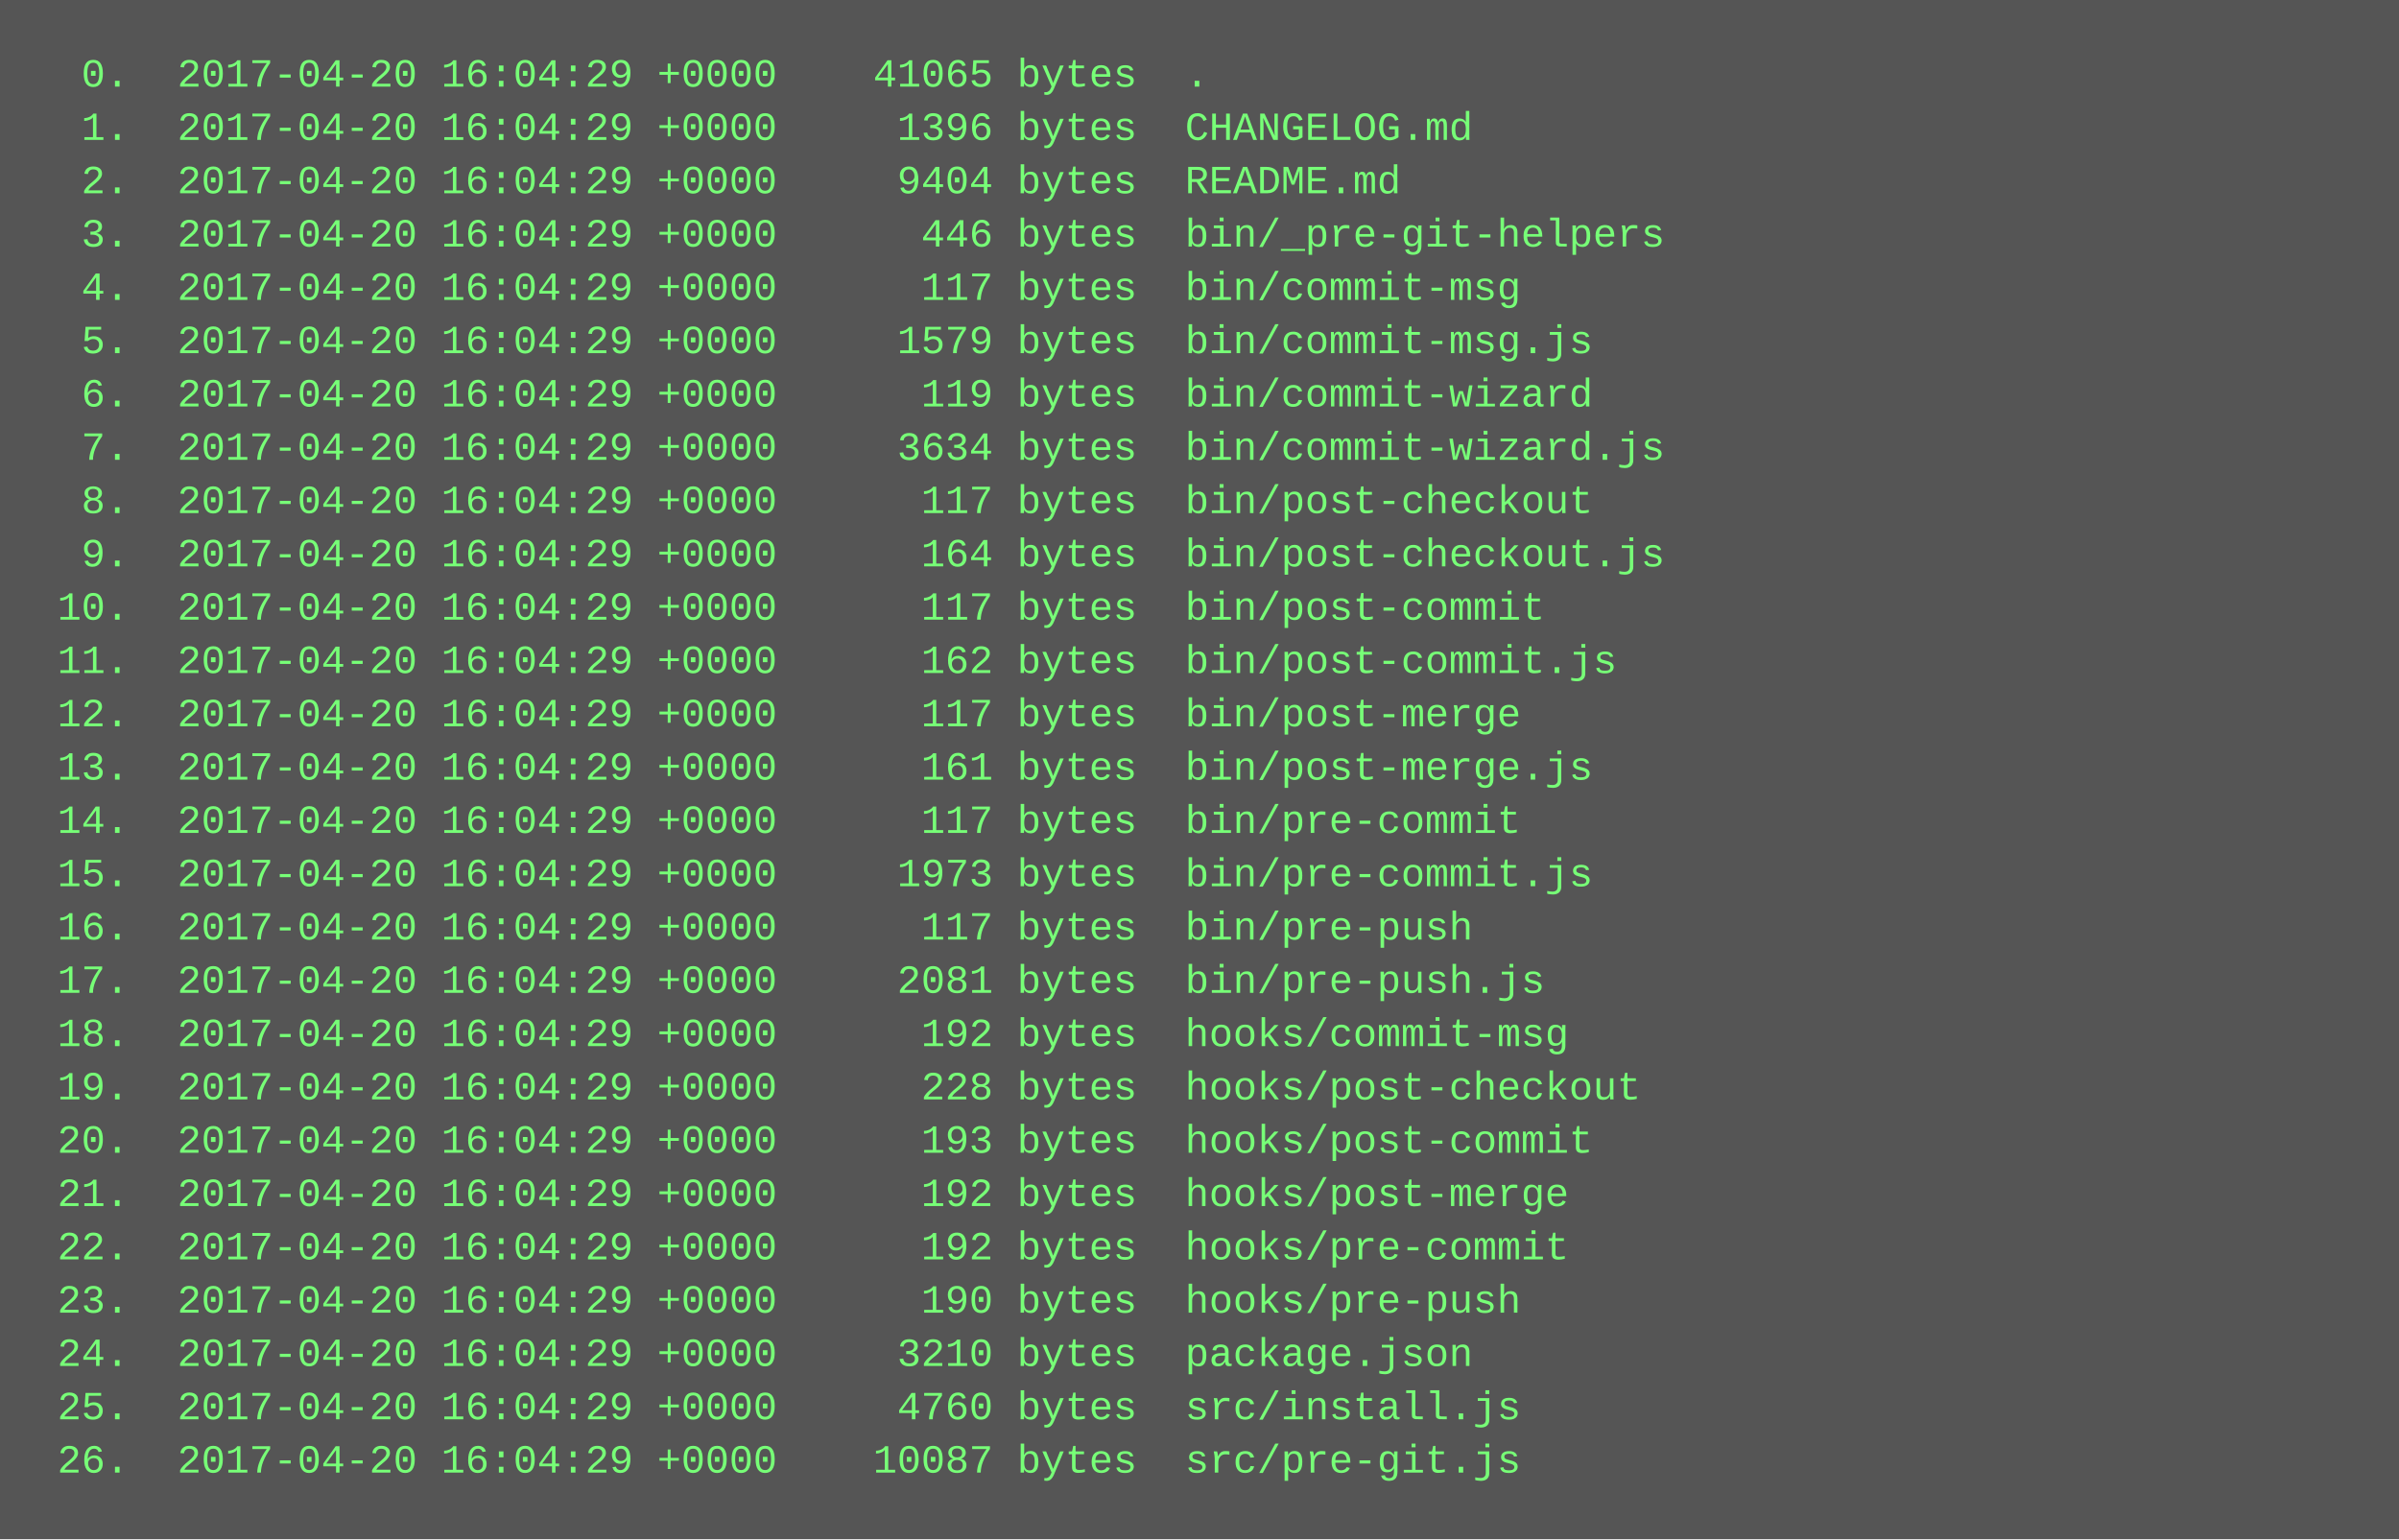
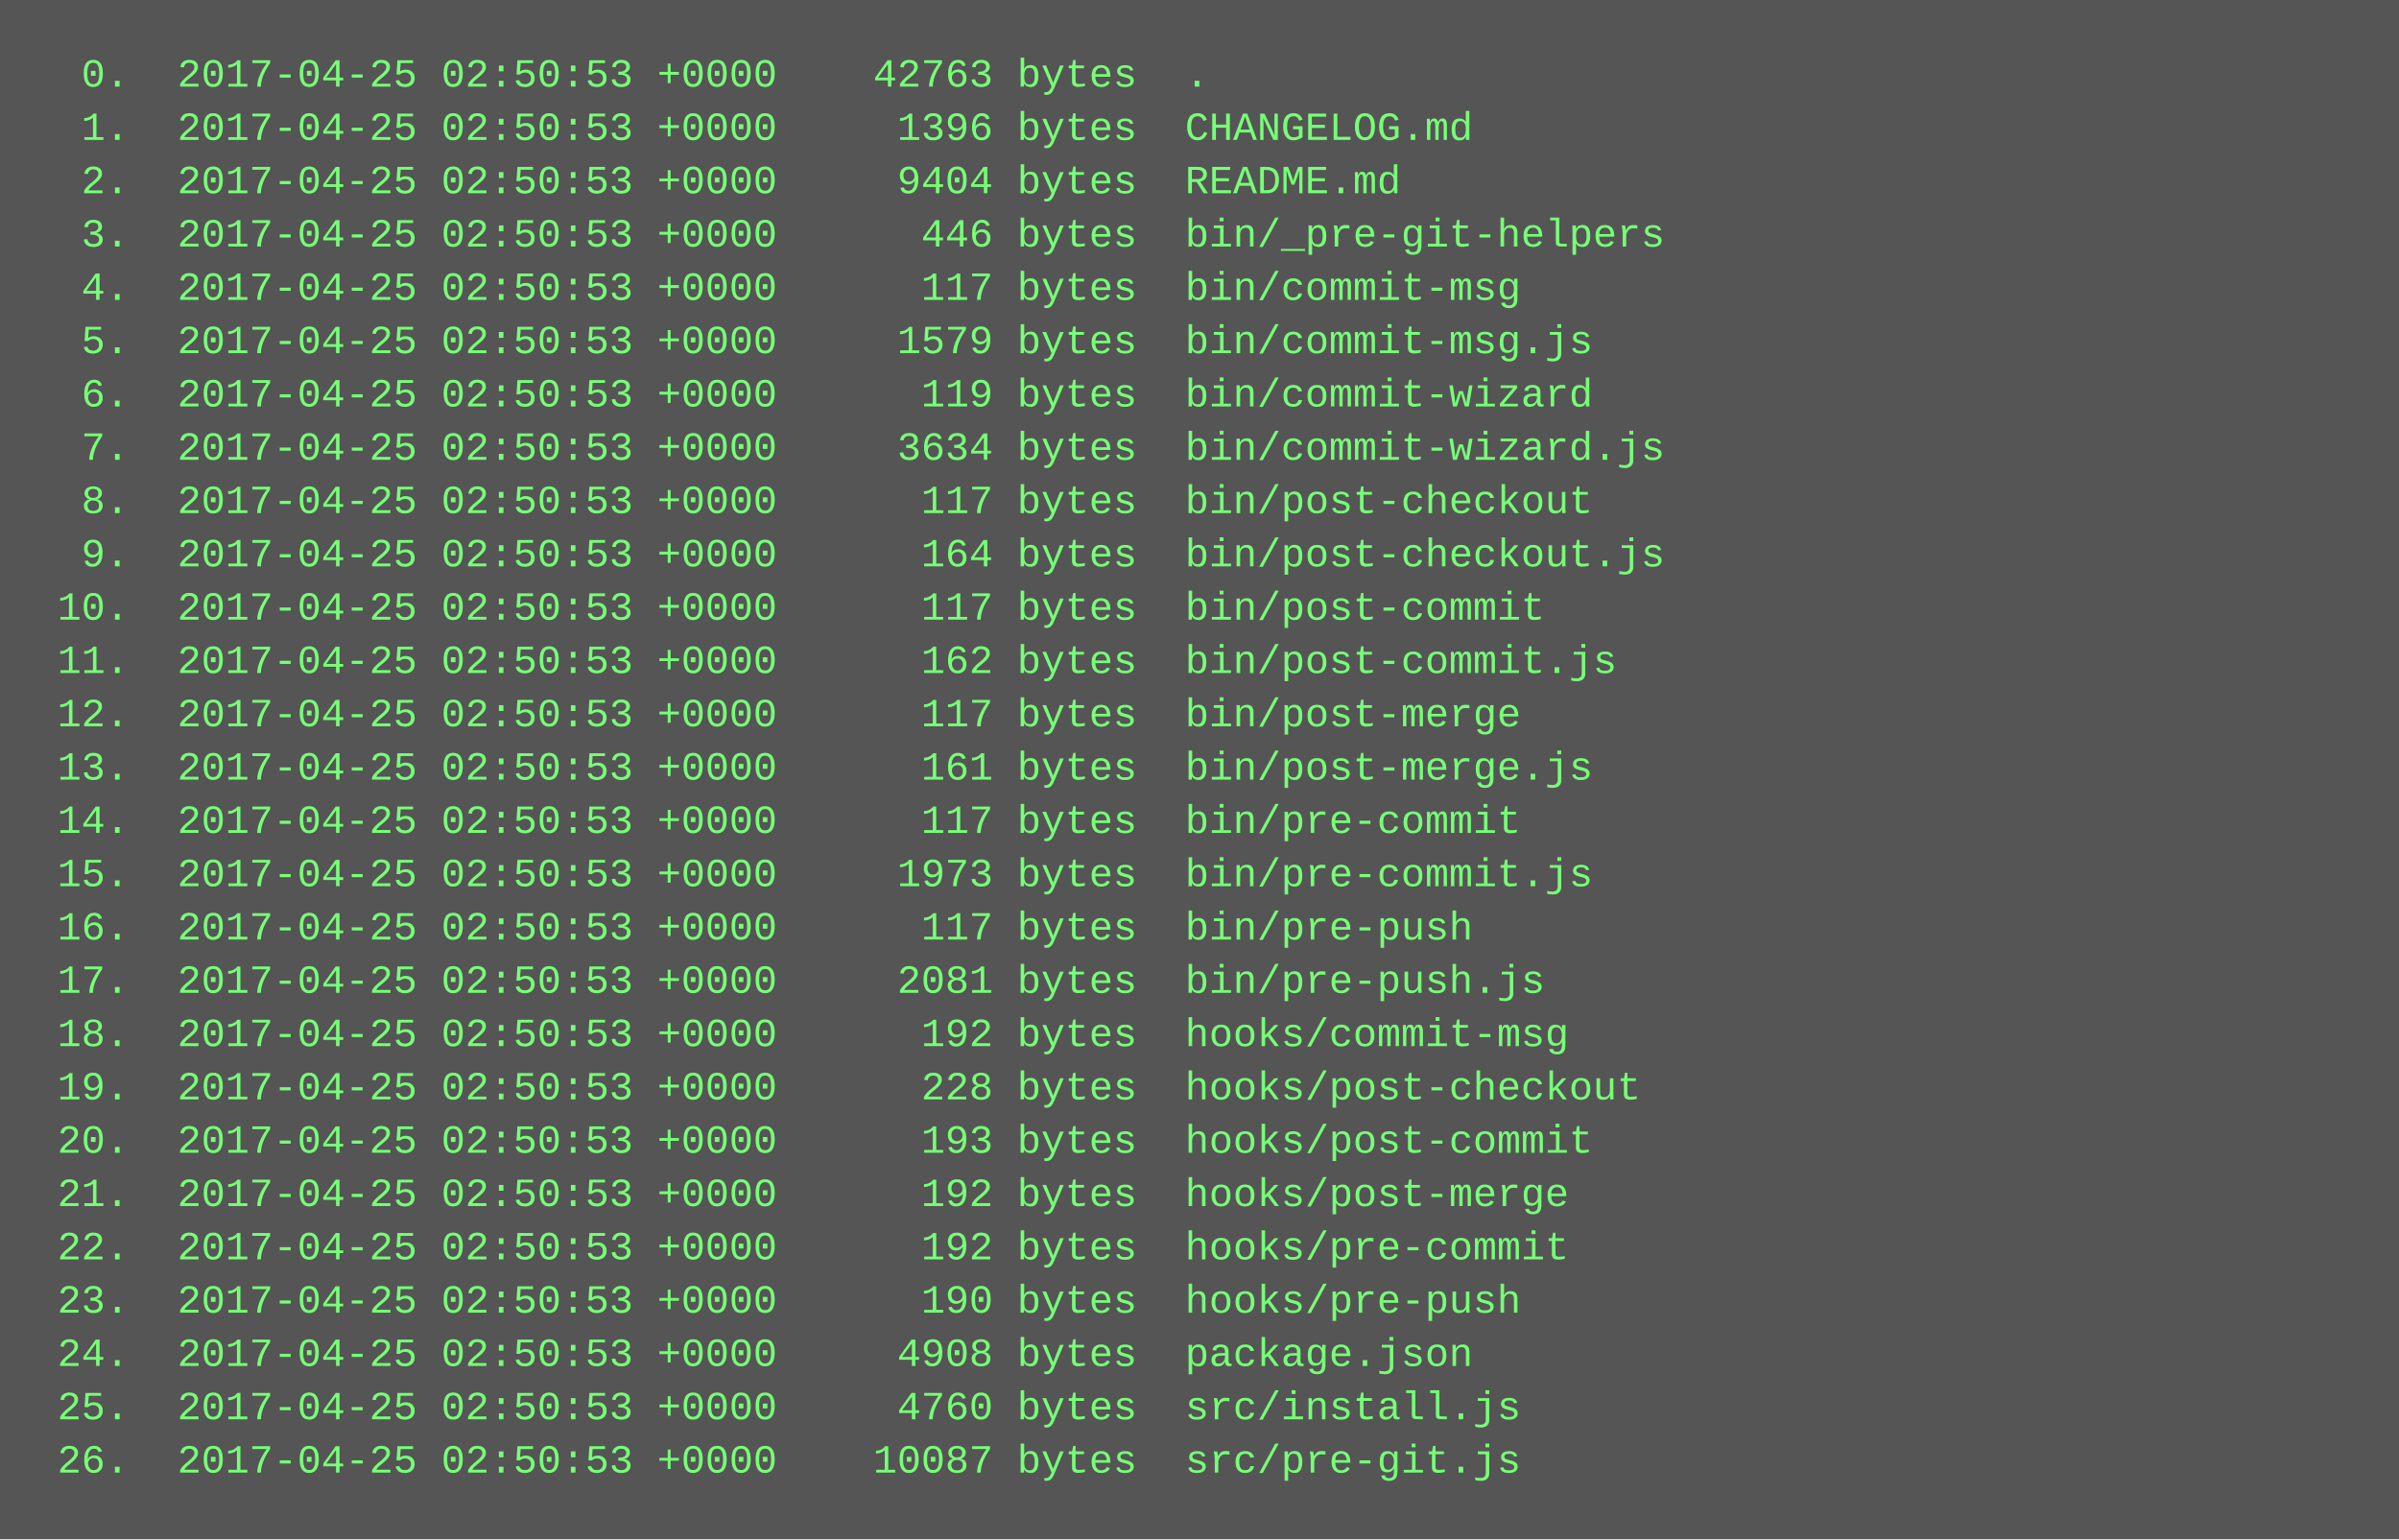
<svg xmlns="http://www.w3.org/2000/svg" height="462" width="720">
  <rect height="462" fill="#555" width="720" />
  <text fill="#7f7" font-family="Courier New" font-size="12" xml:space="preserve">
-     <tspan x="10" y="26">  0.  2017-04-20 16:04:29 +0000    41065 bytes  .</tspan>
-     <tspan x="10" y="42">  1.  2017-04-20 16:04:29 +0000     1396 bytes  CHANGELOG.md</tspan>
-     <tspan x="10" y="58">  2.  2017-04-20 16:04:29 +0000     9404 bytes  README.md</tspan>
-     <tspan x="10" y="74">  3.  2017-04-20 16:04:29 +0000      446 bytes  bin/_pre-git-helpers</tspan>
-     <tspan x="10" y="90">  4.  2017-04-20 16:04:29 +0000      117 bytes  bin/commit-msg</tspan>
-     <tspan x="10" y="106">  5.  2017-04-20 16:04:29 +0000     1579 bytes  bin/commit-msg.js</tspan>
-     <tspan x="10" y="122">  6.  2017-04-20 16:04:29 +0000      119 bytes  bin/commit-wizard</tspan>
-     <tspan x="10" y="138">  7.  2017-04-20 16:04:29 +0000     3634 bytes  bin/commit-wizard.js</tspan>
-     <tspan x="10" y="154">  8.  2017-04-20 16:04:29 +0000      117 bytes  bin/post-checkout</tspan>
-     <tspan x="10" y="170">  9.  2017-04-20 16:04:29 +0000      164 bytes  bin/post-checkout.js</tspan>
-     <tspan x="10" y="186"> 10.  2017-04-20 16:04:29 +0000      117 bytes  bin/post-commit</tspan>
-     <tspan x="10" y="202"> 11.  2017-04-20 16:04:29 +0000      162 bytes  bin/post-commit.js</tspan>
-     <tspan x="10" y="218"> 12.  2017-04-20 16:04:29 +0000      117 bytes  bin/post-merge</tspan>
-     <tspan x="10" y="234"> 13.  2017-04-20 16:04:29 +0000      161 bytes  bin/post-merge.js</tspan>
-     <tspan x="10" y="250"> 14.  2017-04-20 16:04:29 +0000      117 bytes  bin/pre-commit</tspan>
-     <tspan x="10" y="266"> 15.  2017-04-20 16:04:29 +0000     1973 bytes  bin/pre-commit.js</tspan>
-     <tspan x="10" y="282"> 16.  2017-04-20 16:04:29 +0000      117 bytes  bin/pre-push</tspan>
-     <tspan x="10" y="298"> 17.  2017-04-20 16:04:29 +0000     2081 bytes  bin/pre-push.js</tspan>
-     <tspan x="10" y="314"> 18.  2017-04-20 16:04:29 +0000      192 bytes  hooks/commit-msg</tspan>
-     <tspan x="10" y="330"> 19.  2017-04-20 16:04:29 +0000      228 bytes  hooks/post-checkout</tspan>
-     <tspan x="10" y="346"> 20.  2017-04-20 16:04:29 +0000      193 bytes  hooks/post-commit</tspan>
-     <tspan x="10" y="362"> 21.  2017-04-20 16:04:29 +0000      192 bytes  hooks/post-merge</tspan>
-     <tspan x="10" y="378"> 22.  2017-04-20 16:04:29 +0000      192 bytes  hooks/pre-commit</tspan>
-     <tspan x="10" y="394"> 23.  2017-04-20 16:04:29 +0000      190 bytes  hooks/pre-push</tspan>
-     <tspan x="10" y="410"> 24.  2017-04-20 16:04:29 +0000     3210 bytes  package.json</tspan>
-     <tspan x="10" y="426"> 25.  2017-04-20 16:04:29 +0000     4760 bytes  src/install.js</tspan>
-     <tspan x="10" y="442"> 26.  2017-04-20 16:04:29 +0000    10087 bytes  src/pre-git.js</tspan>
+     <tspan x="10" y="26">  0.  2017-04-25 02:50:53 +0000    42763 bytes  .</tspan>
+     <tspan x="10" y="42">  1.  2017-04-25 02:50:53 +0000     1396 bytes  CHANGELOG.md</tspan>
+     <tspan x="10" y="58">  2.  2017-04-25 02:50:53 +0000     9404 bytes  README.md</tspan>
+     <tspan x="10" y="74">  3.  2017-04-25 02:50:53 +0000      446 bytes  bin/_pre-git-helpers</tspan>
+     <tspan x="10" y="90">  4.  2017-04-25 02:50:53 +0000      117 bytes  bin/commit-msg</tspan>
+     <tspan x="10" y="106">  5.  2017-04-25 02:50:53 +0000     1579 bytes  bin/commit-msg.js</tspan>
+     <tspan x="10" y="122">  6.  2017-04-25 02:50:53 +0000      119 bytes  bin/commit-wizard</tspan>
+     <tspan x="10" y="138">  7.  2017-04-25 02:50:53 +0000     3634 bytes  bin/commit-wizard.js</tspan>
+     <tspan x="10" y="154">  8.  2017-04-25 02:50:53 +0000      117 bytes  bin/post-checkout</tspan>
+     <tspan x="10" y="170">  9.  2017-04-25 02:50:53 +0000      164 bytes  bin/post-checkout.js</tspan>
+     <tspan x="10" y="186"> 10.  2017-04-25 02:50:53 +0000      117 bytes  bin/post-commit</tspan>
+     <tspan x="10" y="202"> 11.  2017-04-25 02:50:53 +0000      162 bytes  bin/post-commit.js</tspan>
+     <tspan x="10" y="218"> 12.  2017-04-25 02:50:53 +0000      117 bytes  bin/post-merge</tspan>
+     <tspan x="10" y="234"> 13.  2017-04-25 02:50:53 +0000      161 bytes  bin/post-merge.js</tspan>
+     <tspan x="10" y="250"> 14.  2017-04-25 02:50:53 +0000      117 bytes  bin/pre-commit</tspan>
+     <tspan x="10" y="266"> 15.  2017-04-25 02:50:53 +0000     1973 bytes  bin/pre-commit.js</tspan>
+     <tspan x="10" y="282"> 16.  2017-04-25 02:50:53 +0000      117 bytes  bin/pre-push</tspan>
+     <tspan x="10" y="298"> 17.  2017-04-25 02:50:53 +0000     2081 bytes  bin/pre-push.js</tspan>
+     <tspan x="10" y="314"> 18.  2017-04-25 02:50:53 +0000      192 bytes  hooks/commit-msg</tspan>
+     <tspan x="10" y="330"> 19.  2017-04-25 02:50:53 +0000      228 bytes  hooks/post-checkout</tspan>
+     <tspan x="10" y="346"> 20.  2017-04-25 02:50:53 +0000      193 bytes  hooks/post-commit</tspan>
+     <tspan x="10" y="362"> 21.  2017-04-25 02:50:53 +0000      192 bytes  hooks/post-merge</tspan>
+     <tspan x="10" y="378"> 22.  2017-04-25 02:50:53 +0000      192 bytes  hooks/pre-commit</tspan>
+     <tspan x="10" y="394"> 23.  2017-04-25 02:50:53 +0000      190 bytes  hooks/pre-push</tspan>
+     <tspan x="10" y="410"> 24.  2017-04-25 02:50:53 +0000     4908 bytes  package.json</tspan>
+     <tspan x="10" y="426"> 25.  2017-04-25 02:50:53 +0000     4760 bytes  src/install.js</tspan>
+     <tspan x="10" y="442"> 26.  2017-04-25 02:50:53 +0000    10087 bytes  src/pre-git.js</tspan>
  </text>
</svg>
